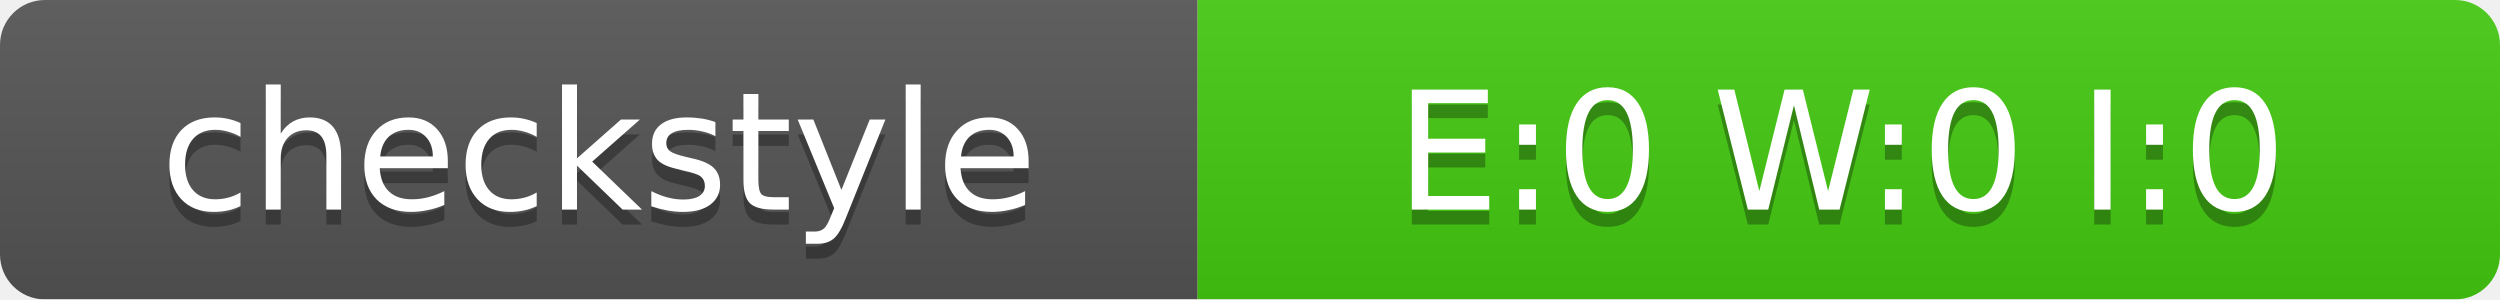
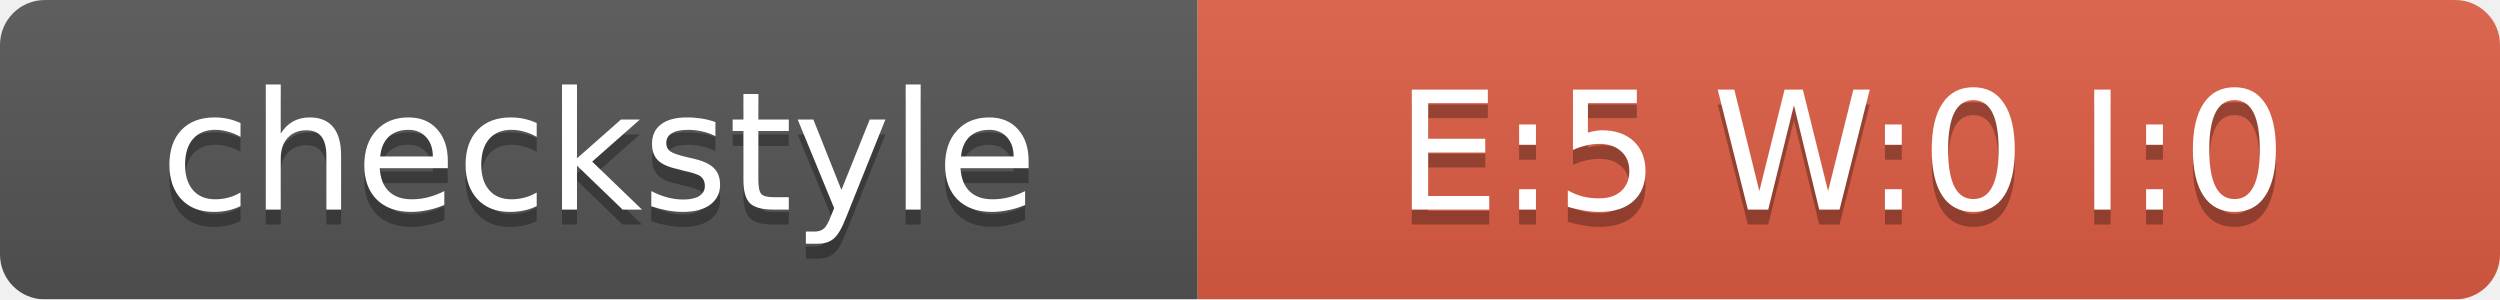
<svg xmlns="http://www.w3.org/2000/svg" width="167" height="20">
  <linearGradient id="smooth" x2="0" y2="100%">
    <stop offset="0" stop-color="#bbb" stop-opacity=".1" />
    <stop offset="1" stop-opacity=".1" />
  </linearGradient>
  <mask id="round">
    <rect width="167" height="20" rx="3" fill="#fff" />
  </mask>
  <g mask="url(#round)">
    <rect width="80" height="20" fill="#555" />
-     <rect x="80" width="87" height="20" fill="#4C1" />
+     <rect x="80" width="87" height="20" fill="#E05D44" />
    <rect width="167" height="20" fill="url(#smooth)" />
  </g>
  <g fill="#fff" text-anchor="middle" font-family="DejaVu Sans,Verdana,Geneva,sans-serif" font-size="11">
    <text x="40" y="15" fill="#010101" fill-opacity=".3">checkstyle</text>
    <text x="40" y="14">checkstyle</text>
-     <text x="123" y="15" fill="#010101" fill-opacity=".3">E:0 W:0 I:0</text>
-     <text x="123" y="14">E:0 W:0 I:0</text>
+     <text x="123" y="15" fill="#010101" fill-opacity=".3">E:5 W:0 I:0</text>
+     <text x="123" y="14">E:5 W:0 I:0</text>
  </g>
</svg>
